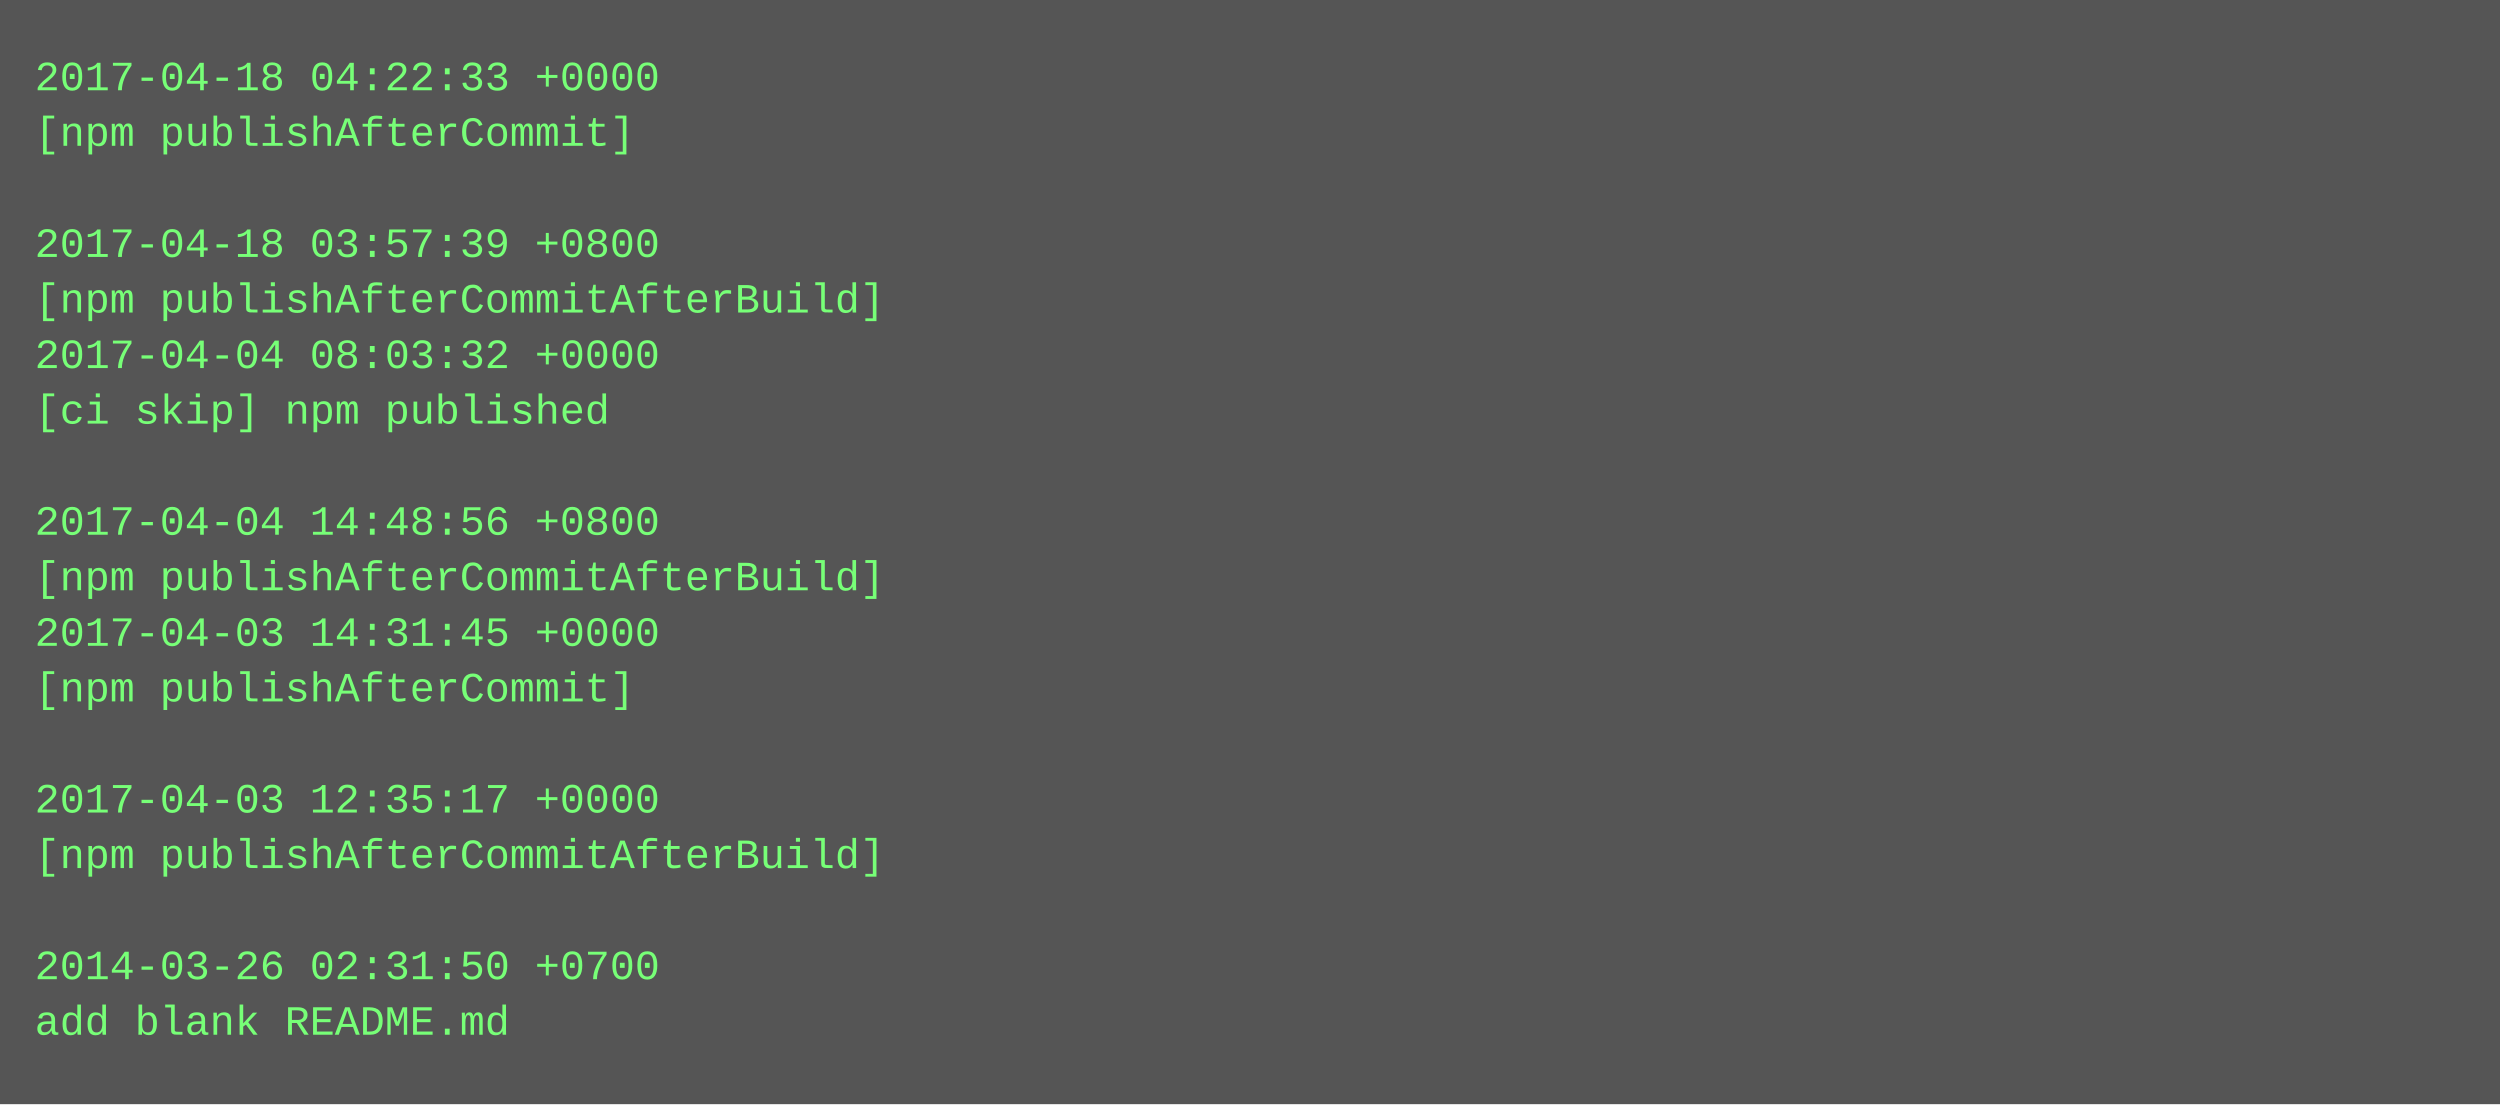
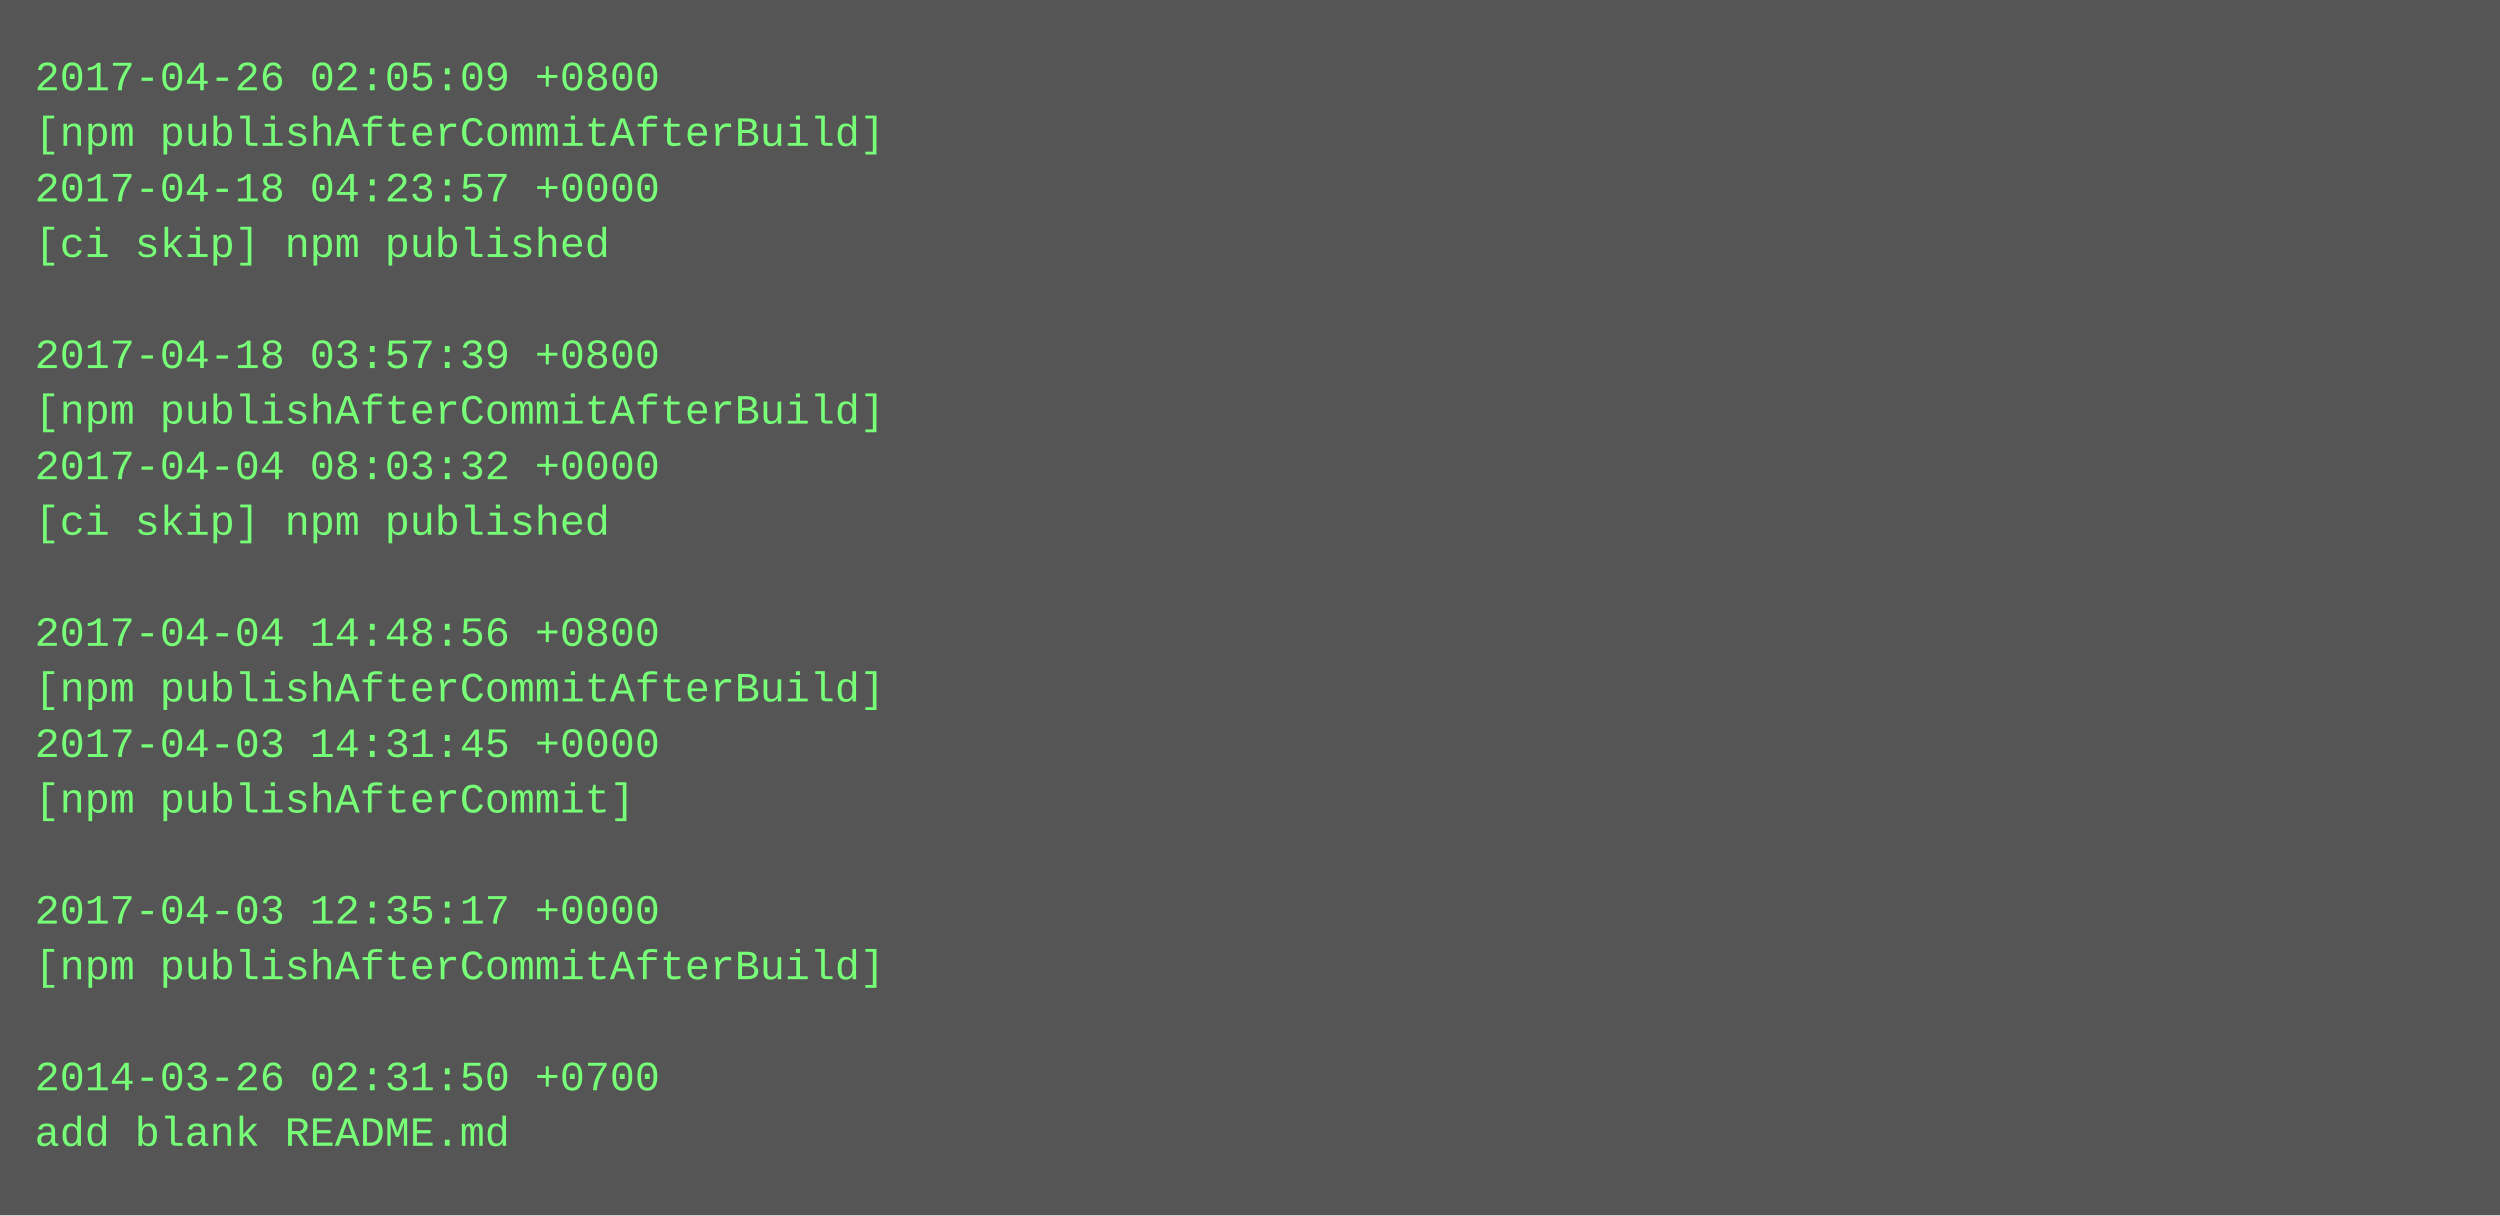
- <svg xmlns="http://www.w3.org/2000/svg" height="318" width="720">
-   <rect height="318" fill="#555" width="720" />
+ <svg xmlns="http://www.w3.org/2000/svg" height="350" width="720">
+   <rect height="350" fill="#555" width="720" />
  <text fill="#7f7" font-family="Courier New" font-size="12" xml:space="preserve">
-     <tspan x="10" y="26">2017-04-18 04:22:33 +0000</tspan>
-     <tspan x="10" y="42">[npm publishAfterCommit]</tspan>
-     <tspan x="10" y="58" />
-     <tspan x="10" y="74">2017-04-18 03:57:39 +0800</tspan>
-     <tspan x="10" y="90">[npm publishAfterCommitAfterBuild]</tspan>
-     <tspan x="10" y="106">2017-04-04 08:03:32 +0000</tspan>
-     <tspan x="10" y="122">[ci skip] npm published</tspan>
-     <tspan x="10" y="138" />
-     <tspan x="10" y="154">2017-04-04 14:48:56 +0800</tspan>
-     <tspan x="10" y="170">[npm publishAfterCommitAfterBuild]</tspan>
-     <tspan x="10" y="186">2017-04-03 14:31:45 +0000</tspan>
-     <tspan x="10" y="202">[npm publishAfterCommit]</tspan>
-     <tspan x="10" y="218" />
-     <tspan x="10" y="234">2017-04-03 12:35:17 +0000</tspan>
-     <tspan x="10" y="250">[npm publishAfterCommitAfterBuild]</tspan>
-     <tspan x="10" y="266" />
-     <tspan x="10" y="282">2014-03-26 02:31:50 +0700</tspan>
-     <tspan x="10" y="298">add blank README.md</tspan>
+     <tspan x="10" y="26">2017-04-26 02:05:09 +0800</tspan>
+     <tspan x="10" y="42">[npm publishAfterCommitAfterBuild]</tspan>
+     <tspan x="10" y="58">2017-04-18 04:23:57 +0000</tspan>
+     <tspan x="10" y="74">[ci skip] npm published</tspan>
+     <tspan x="10" y="90" />
+     <tspan x="10" y="106">2017-04-18 03:57:39 +0800</tspan>
+     <tspan x="10" y="122">[npm publishAfterCommitAfterBuild]</tspan>
+     <tspan x="10" y="138">2017-04-04 08:03:32 +0000</tspan>
+     <tspan x="10" y="154">[ci skip] npm published</tspan>
+     <tspan x="10" y="170" />
+     <tspan x="10" y="186">2017-04-04 14:48:56 +0800</tspan>
+     <tspan x="10" y="202">[npm publishAfterCommitAfterBuild]</tspan>
+     <tspan x="10" y="218">2017-04-03 14:31:45 +0000</tspan>
+     <tspan x="10" y="234">[npm publishAfterCommit]</tspan>
+     <tspan x="10" y="250" />
+     <tspan x="10" y="266">2017-04-03 12:35:17 +0000</tspan>
+     <tspan x="10" y="282">[npm publishAfterCommitAfterBuild]</tspan>
+     <tspan x="10" y="298" />
+     <tspan x="10" y="314">2014-03-26 02:31:50 +0700</tspan>
+     <tspan x="10" y="330">add blank README.md</tspan>
  </text>
</svg>
